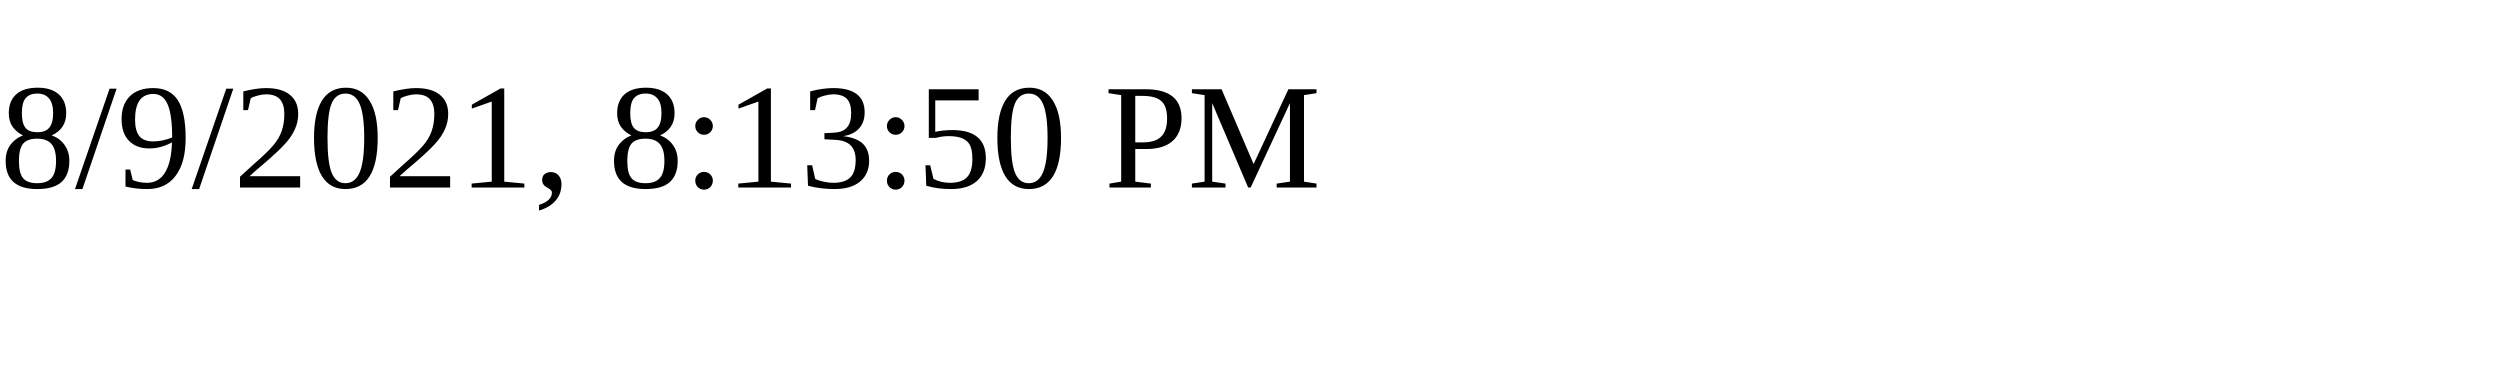
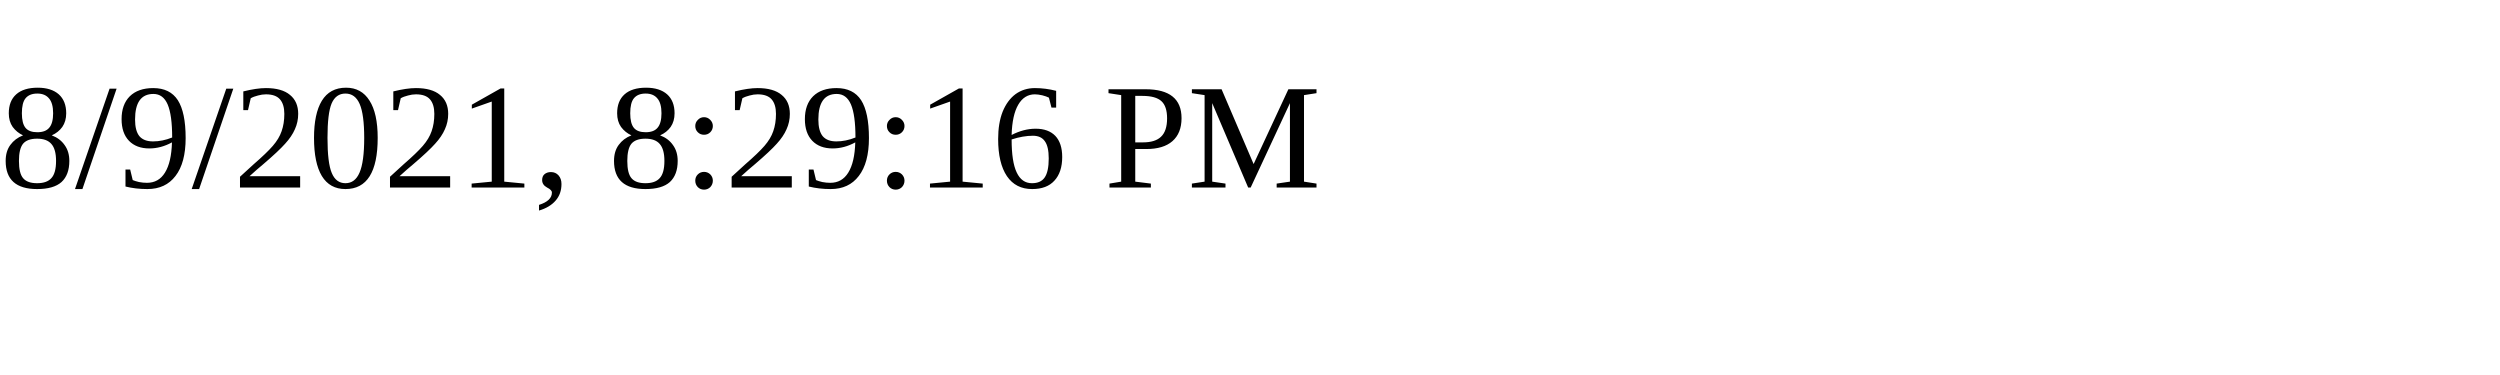
<svg xmlns="http://www.w3.org/2000/svg" height="30" width="200">
-   <text x="0" y="15">8/9/2021, 8:13:50 PM</text>
+   <text x="0" y="15">8/9/2021, 8:29:16 PM</text>
</svg>
